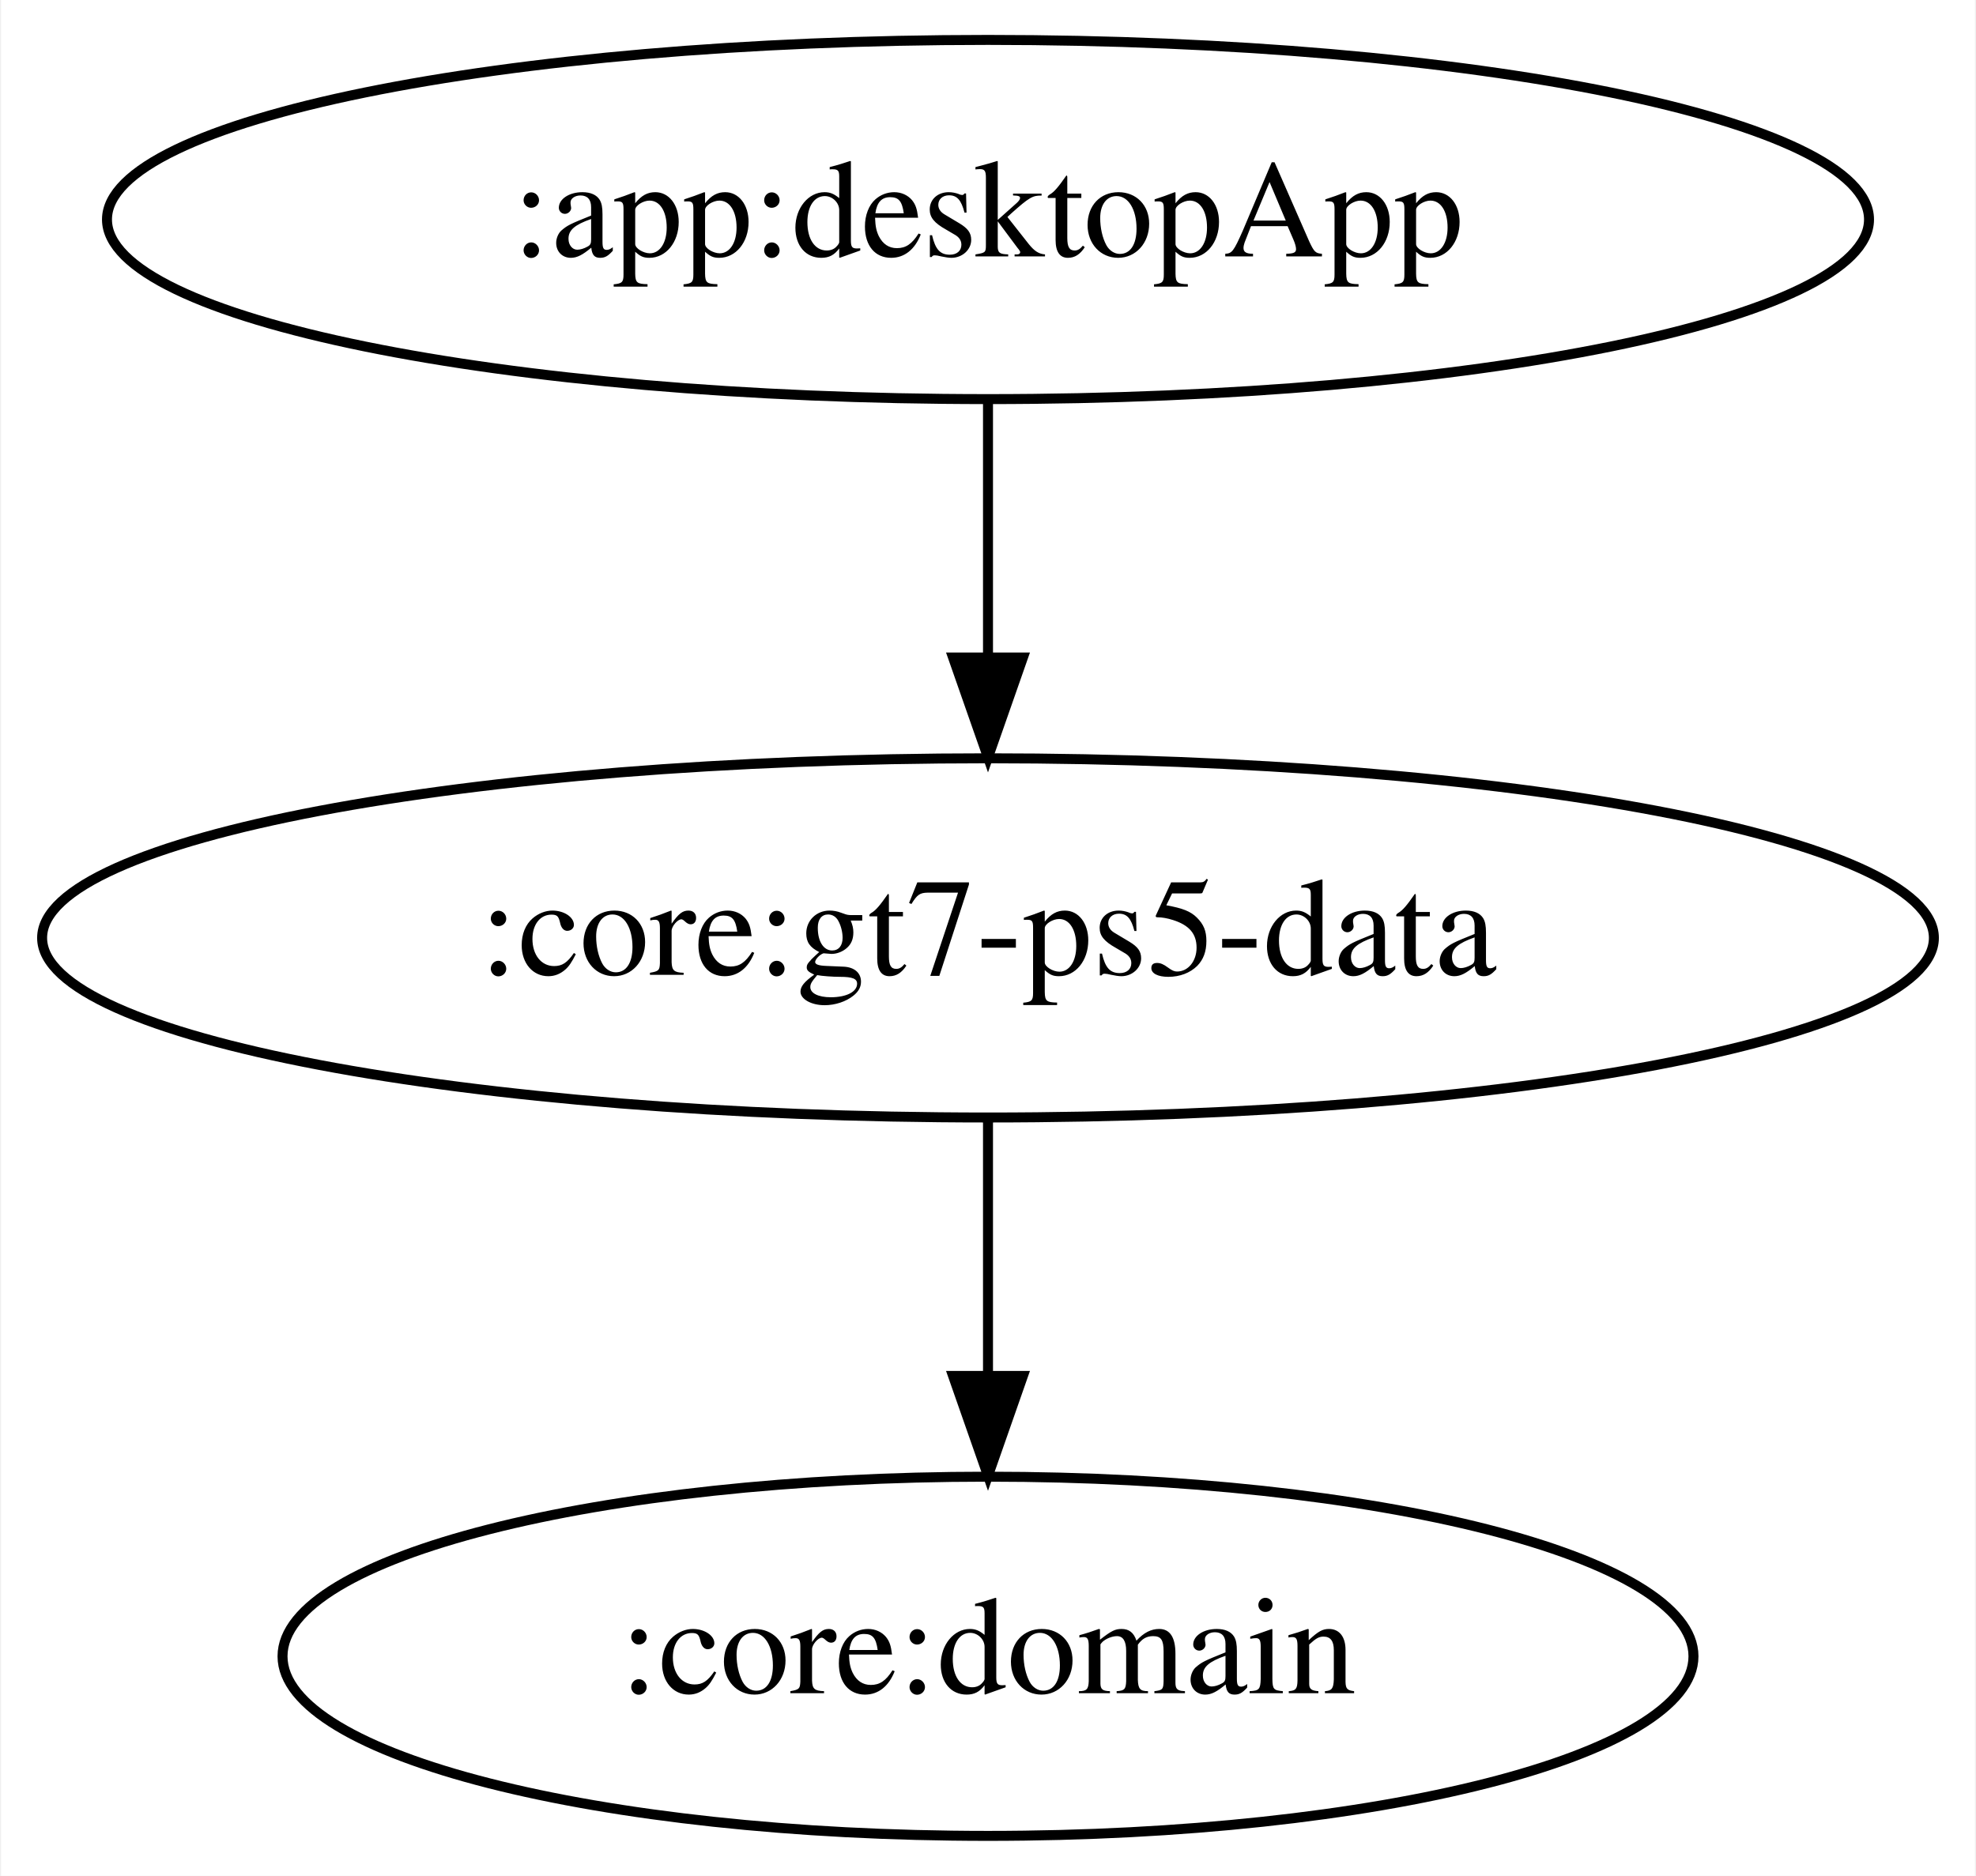
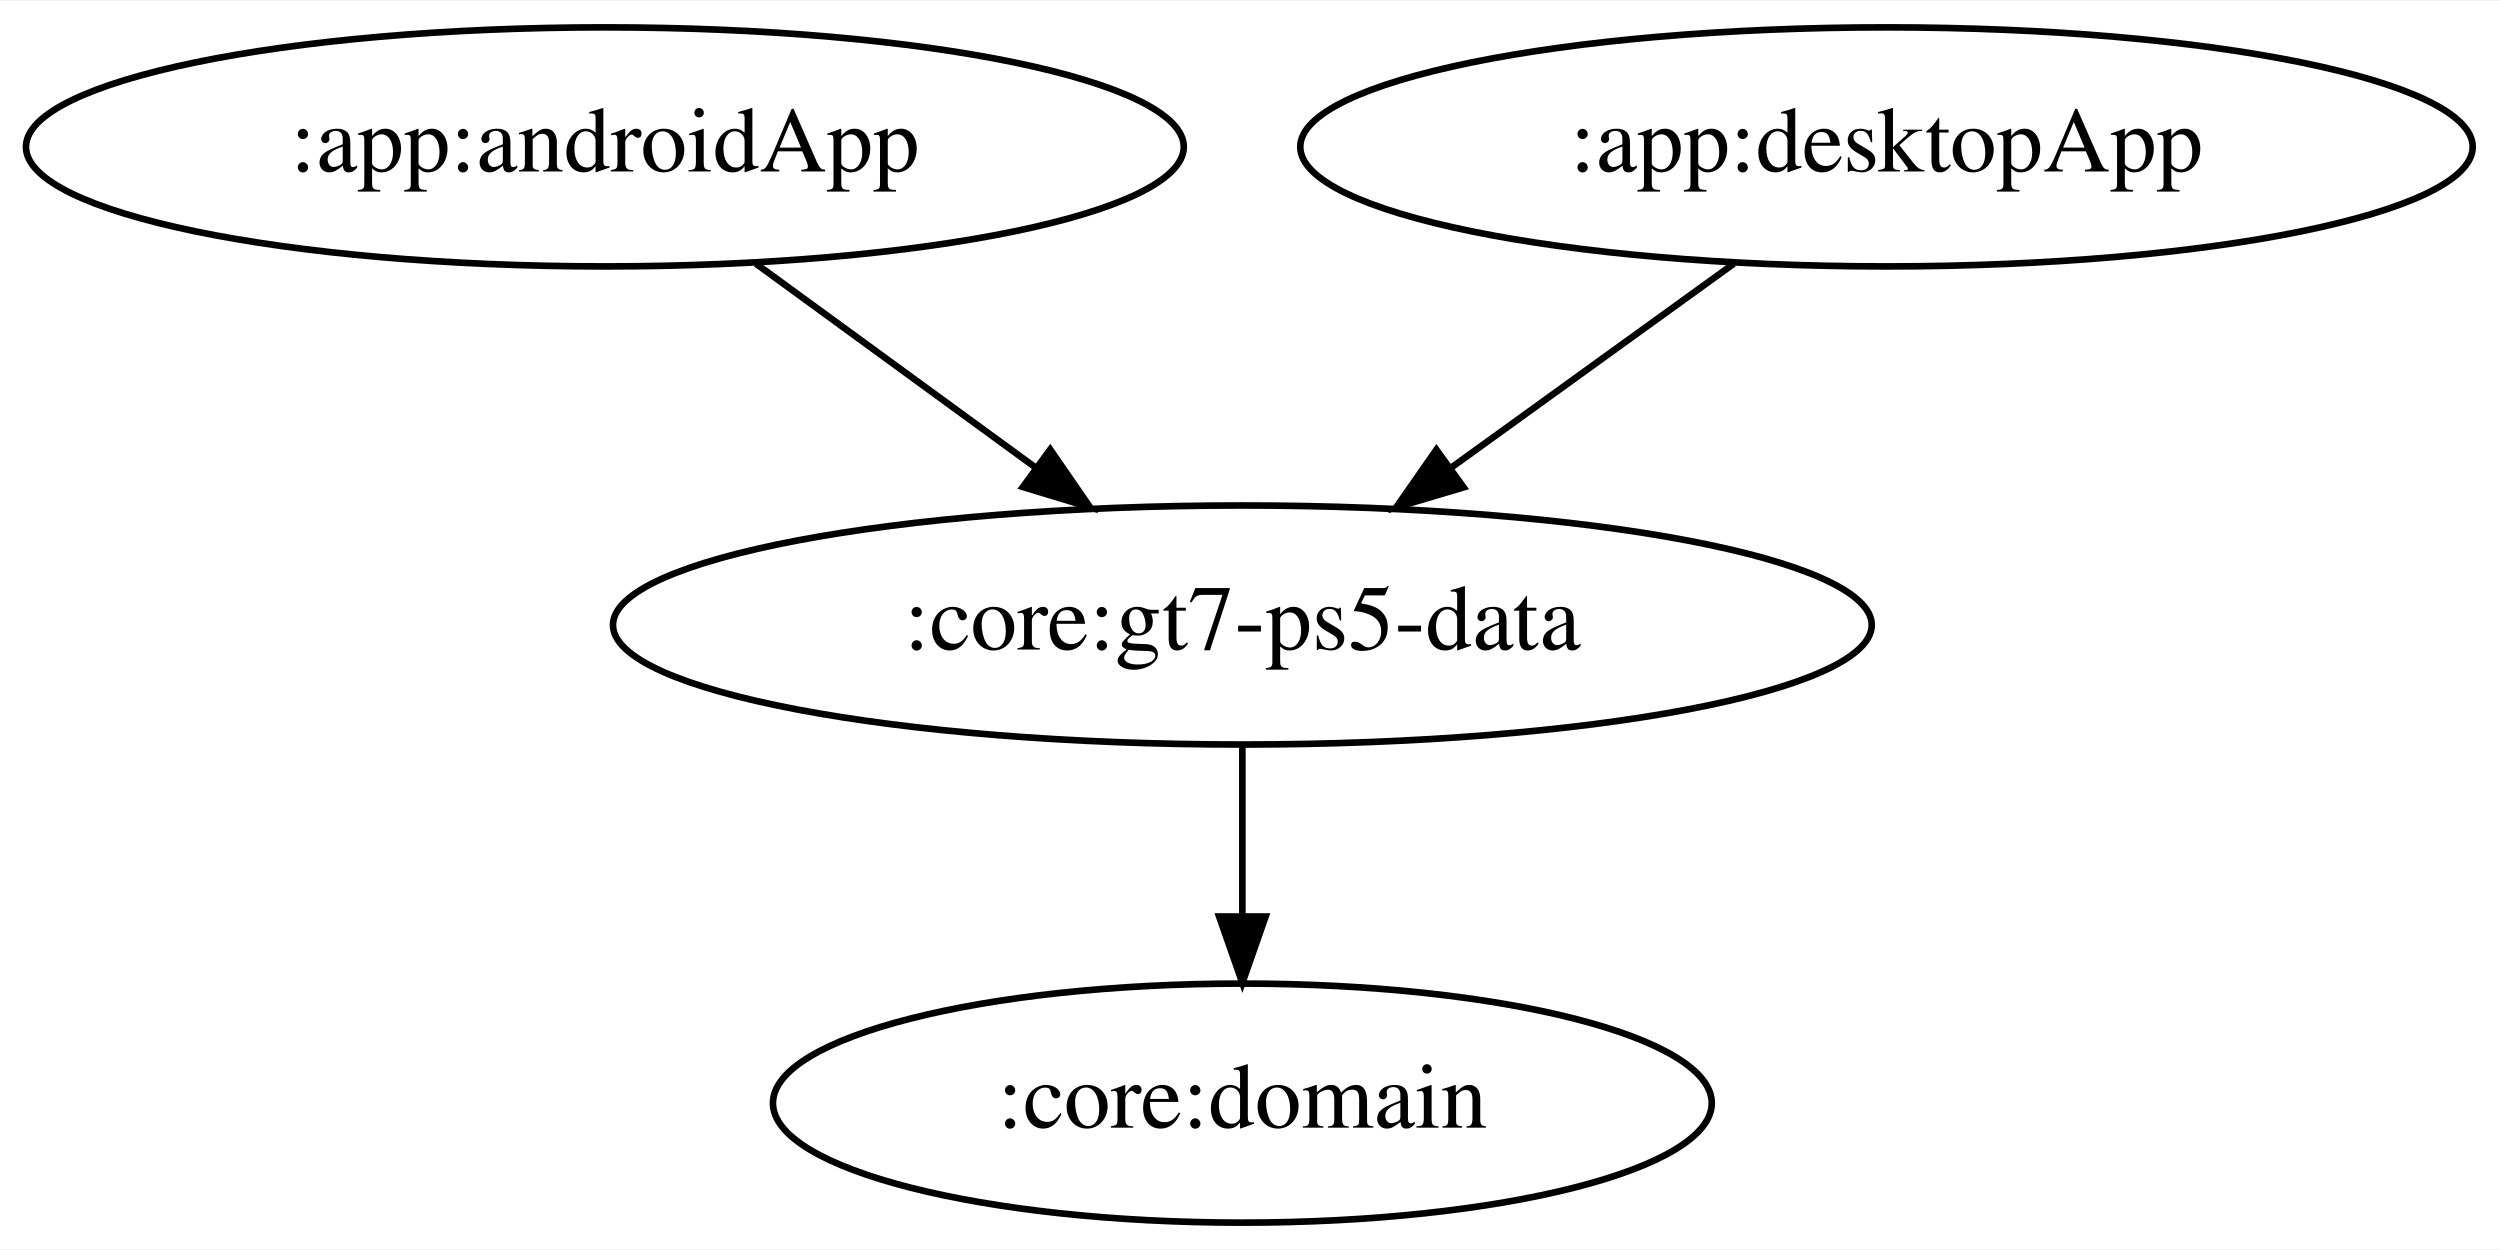
- <svg xmlns="http://www.w3.org/2000/svg" width="198pt" height="188pt" viewBox="0.00 0.00 197.78 188.00">
+ <svg xmlns="http://www.w3.org/2000/svg" width="376pt" height="188pt" viewBox="0.00 0.00 376.48 188.00">
  <g id="graph0" class="graph" transform="scale(1 1) rotate(0) translate(4 184)">
-     <polygon fill="white" stroke="transparent" points="-4,4 -4,-184 193.78,-184 193.78,4 -4,4" />
+     <polygon fill="white" stroke="transparent" points="-4,4 -4,-184 372.48,-184 372.48,4 -4,4" />
    <g id="node1" class="node">
-       <ellipse fill="none" stroke="black" cx="94.89" cy="-162" rx="88.28" ry="18" />
-       <text text-anchor="middle" x="94.89" y="-158.3" font-family="Times,serif" font-size="14.00">:app:desktopApp</text>
+       <ellipse fill="none" stroke="black" cx="87.09" cy="-162" rx="87.18" ry="18" />
+       <text text-anchor="middle" x="87.09" y="-158.3" font-family="Times,serif" font-size="14.00">:app:androidApp</text>
    </g>
    <g id="node2" class="node">
-       <ellipse fill="none" stroke="black" cx="94.89" cy="-90" rx="94.78" ry="18" />
-       <text text-anchor="middle" x="94.89" y="-86.3" font-family="Times,serif" font-size="14.00">:core:gt7-ps5-data</text>
+       <ellipse fill="none" stroke="black" cx="183.09" cy="-90" rx="94.78" ry="18" />
+       <text text-anchor="middle" x="183.09" y="-86.3" font-family="Times,serif" font-size="14.00">:core:gt7-ps5-data</text>
    </g>
    <g id="edge1" class="edge">
-       <path fill="none" stroke="black" d="M94.89,-143.7C94.89,-135.98 94.89,-126.71 94.89,-118.11" />
-       <polygon fill="black" stroke="black" points="98.39,-118.1 94.89,-108.1 91.39,-118.1 98.39,-118.1" />
+       <path fill="none" stroke="black" d="M109.84,-144.41C122.42,-135.24 138.24,-123.7 151.95,-113.71" />
+       <polygon fill="black" stroke="black" points="154.15,-116.43 160.17,-107.71 150.03,-110.78 154.15,-116.43" />
+     </g>
+     <g id="node4" class="node">
+       <ellipse fill="none" stroke="black" cx="183.09" cy="-18" rx="70.69" ry="18" />
+       <text text-anchor="middle" x="183.09" y="-14.3" font-family="Times,serif" font-size="14.00">:core:domain</text>
+     </g>
+     <g id="edge3" class="edge">
+       <path fill="none" stroke="black" d="M183.09,-71.7C183.09,-63.98 183.09,-54.71 183.09,-46.11" />
+       <polygon fill="black" stroke="black" points="186.59,-46.1 183.09,-36.1 179.59,-46.1 186.59,-46.1" />
    </g>
    <g id="node3" class="node">
-       <ellipse fill="none" stroke="black" cx="94.89" cy="-18" rx="70.69" ry="18" />
-       <text text-anchor="middle" x="94.89" y="-14.3" font-family="Times,serif" font-size="14.00">:core:domain</text>
+       <ellipse fill="none" stroke="black" cx="280.09" cy="-162" rx="88.28" ry="18" />
+       <text text-anchor="middle" x="280.09" y="-158.3" font-family="Times,serif" font-size="14.00">:app:desktopApp</text>
    </g>
    <g id="edge2" class="edge">
-       <path fill="none" stroke="black" d="M94.89,-71.7C94.89,-63.98 94.89,-54.71 94.89,-46.11" />
-       <polygon fill="black" stroke="black" points="98.39,-46.1 94.89,-36.1 91.39,-46.1 98.39,-46.1" />
+       <path fill="none" stroke="black" d="M257.1,-144.41C244.39,-135.24 228.41,-123.7 214.56,-113.71" />
+       <polygon fill="black" stroke="black" points="216.41,-110.73 206.25,-107.71 212.31,-116.4 216.41,-110.73" />
    </g>
  </g>
</svg>
